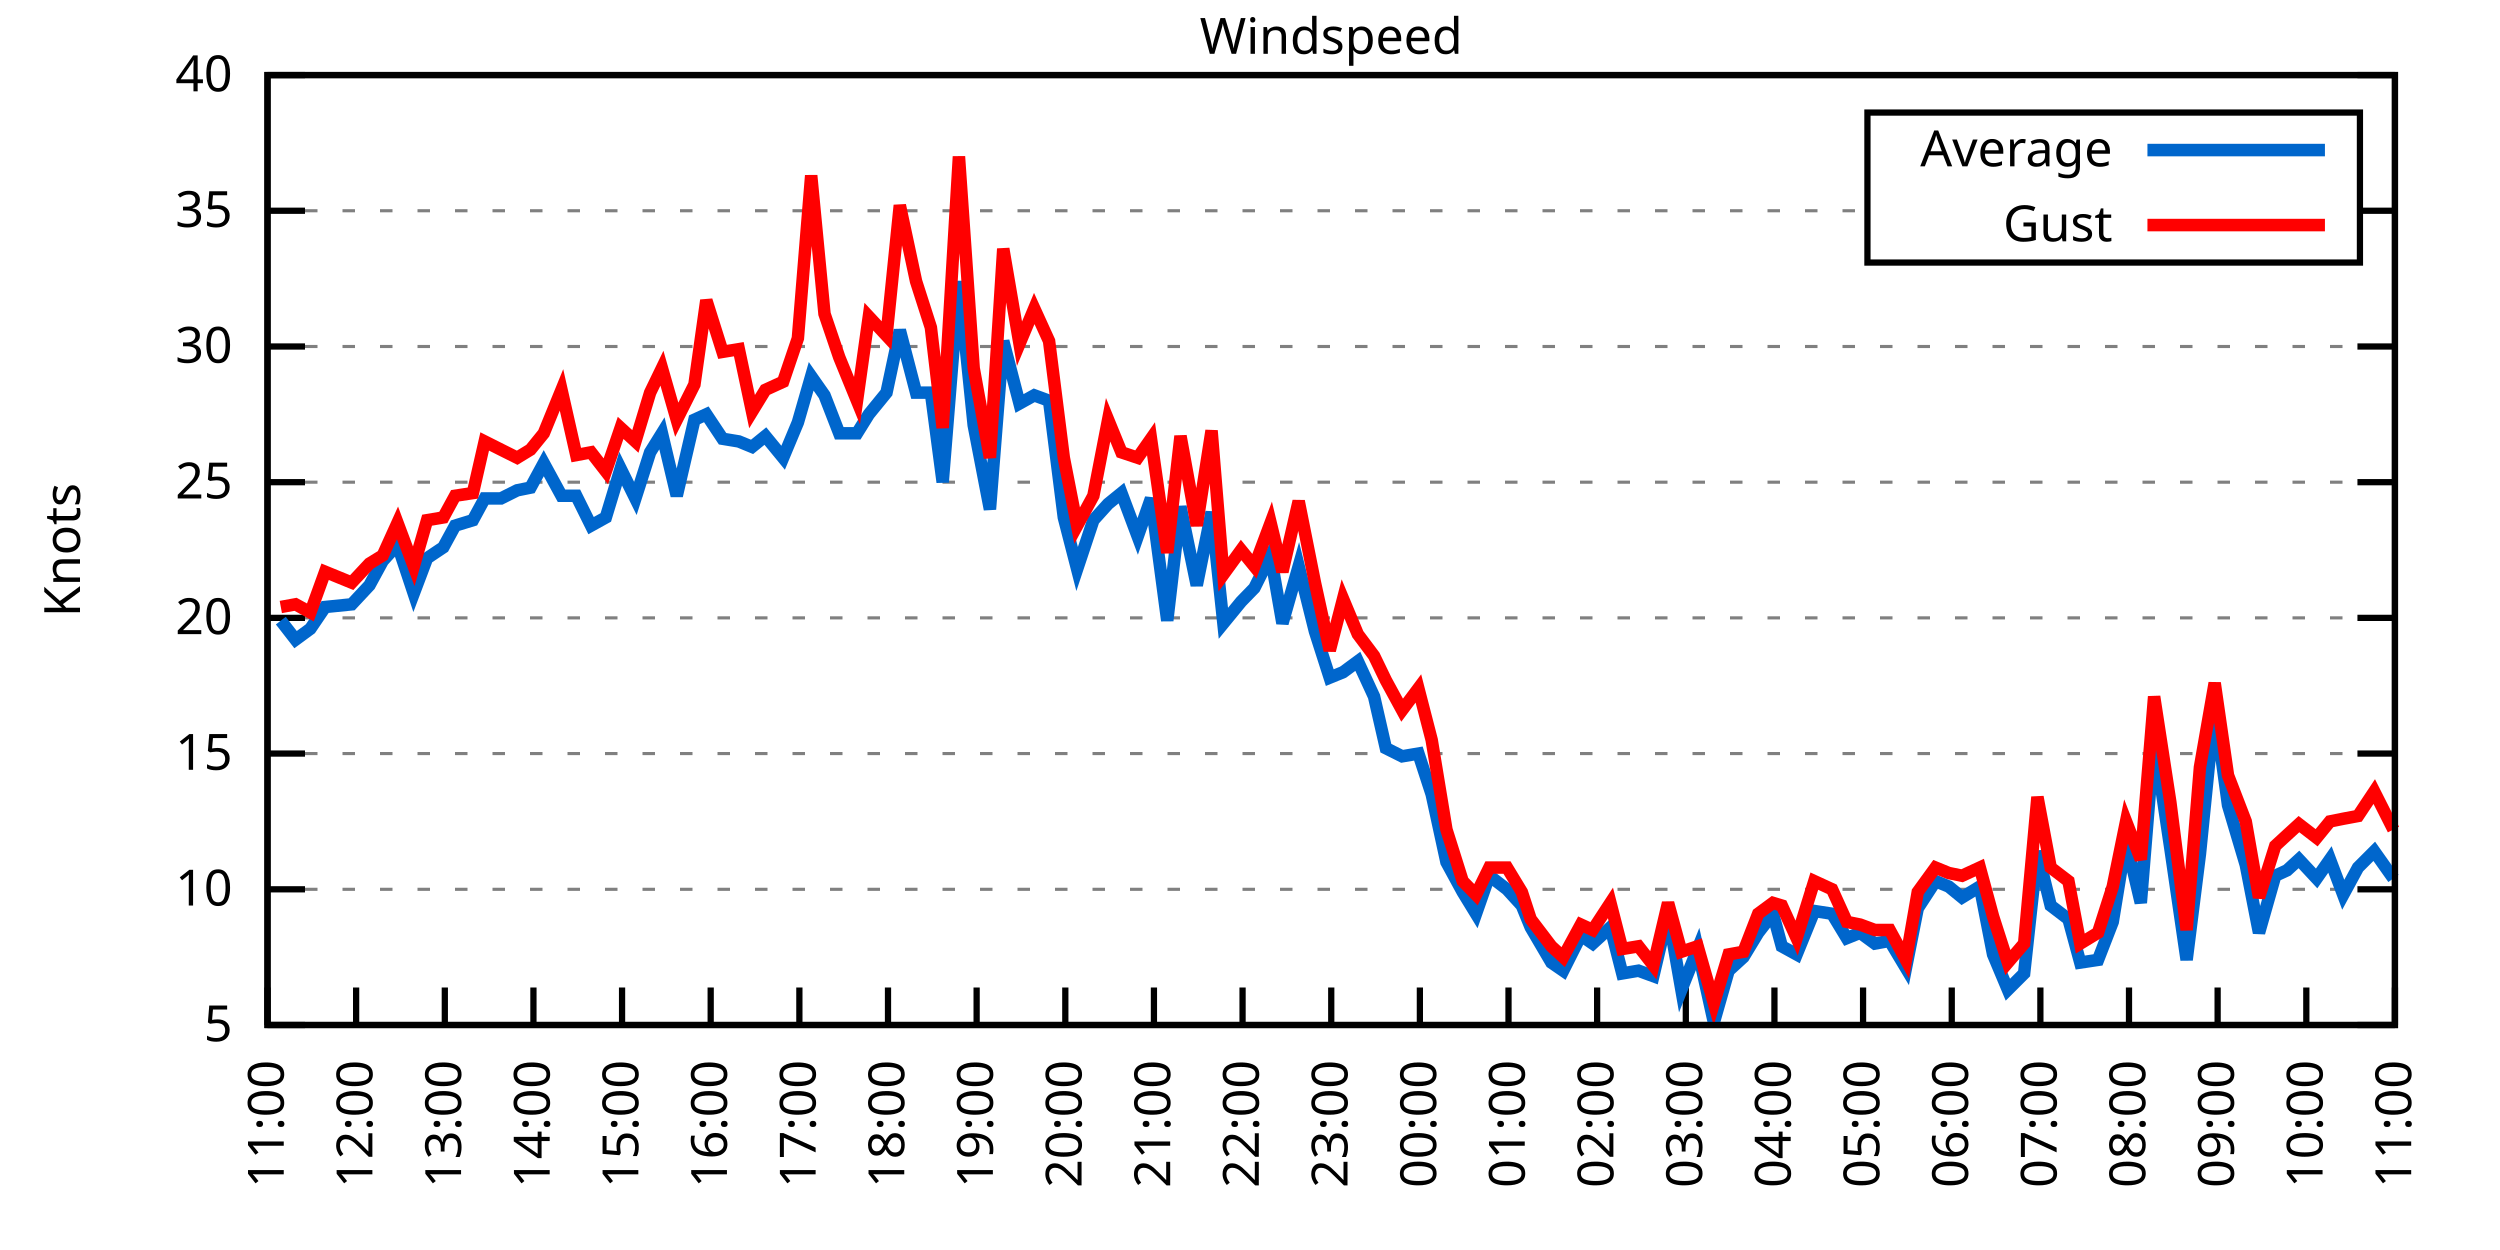
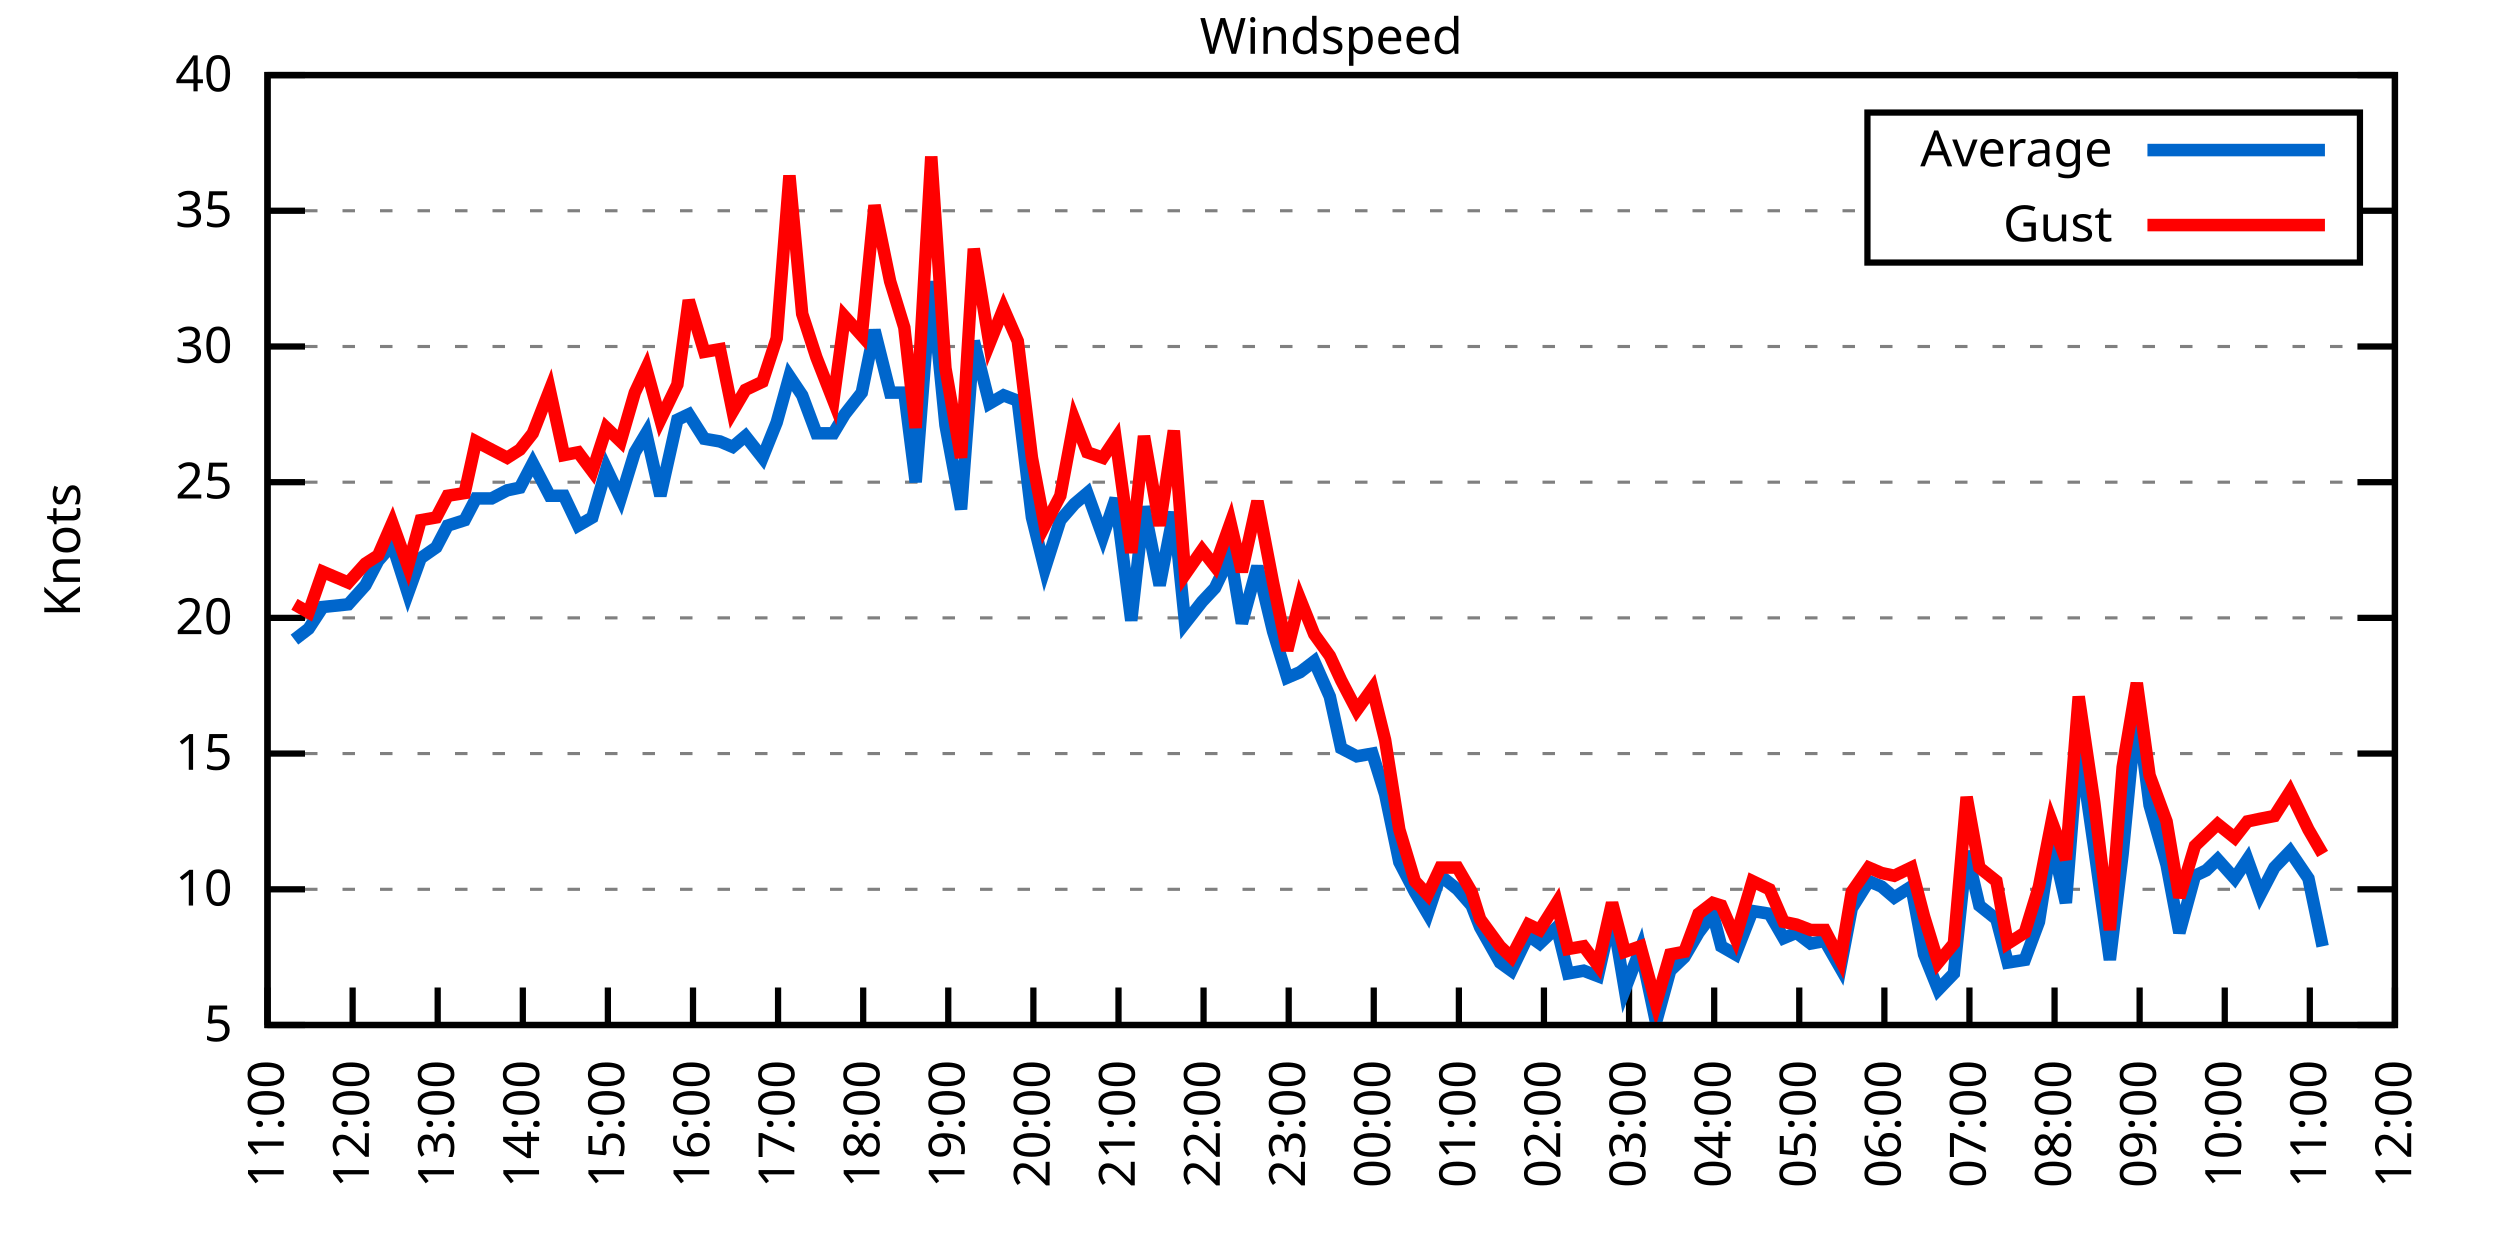
<svg xmlns="http://www.w3.org/2000/svg" xmlns:xlink="http://www.w3.org/1999/xlink" width="400" height="200" viewBox="0 0 400 200">
  <g id="gnuplot_canvas">
    <rect x="0" y="0" width="400" height="200" fill="none" />
    <defs>
      <circle id="gpDot" r="0.5" stroke-width="0.5" stroke="currentColor" />
      <path id="gpPt0" stroke-width="0.333" stroke="currentColor" d="M-1,0 h2 M0,-1 v2" />
      <path id="gpPt1" stroke-width="0.333" stroke="currentColor" d="M-1,-1 L1,1 M1,-1 L-1,1" />
      <path id="gpPt2" stroke-width="0.333" stroke="currentColor" d="M-1,0 L1,0 M0,-1 L0,1 M-1,-1 L1,1 M-1,1 L1,-1" />
      <rect id="gpPt3" stroke-width="0.333" stroke="currentColor" x="-1" y="-1" width="2" height="2" />
      <rect id="gpPt4" stroke-width="0.333" stroke="currentColor" fill="currentColor" x="-1" y="-1" width="2" height="2" />
      <circle id="gpPt5" stroke-width="0.333" stroke="currentColor" cx="0" cy="0" r="1" />
      <use xlink:href="#gpPt5" id="gpPt6" fill="currentColor" stroke="none" />
      <path id="gpPt7" stroke-width="0.333" stroke="currentColor" d="M0,-1.33 L-1.33,0.67 L1.33,0.67 z" />
      <use xlink:href="#gpPt7" id="gpPt8" fill="currentColor" stroke="none" />
      <use xlink:href="#gpPt7" id="gpPt9" stroke="currentColor" transform="rotate(180)" />
      <use xlink:href="#gpPt9" id="gpPt10" fill="currentColor" stroke="none" />
      <use xlink:href="#gpPt3" id="gpPt11" stroke="currentColor" transform="rotate(45)" />
      <use xlink:href="#gpPt11" id="gpPt12" fill="currentColor" stroke="none" />
      <path id="gpPt13" stroke-width="0.333" stroke="currentColor" d="M0,1.330 L1.265,0.411 L0.782,-1.067 L-0.782,-1.076 L-1.265,0.411 z" />
      <use xlink:href="#gpPt13" id="gpPt14" fill="currentColor" stroke="none" />
      <filter id="textbox" filterUnits="objectBoundingBox" x="0" y="0" height="1" width="1">
        <feFlood flood-color="white" flood-opacity="1" result="bgnd" />
        <feComposite in="SourceGraphic" in2="bgnd" operator="atop" />
      </filter>
      <filter id="greybox" filterUnits="objectBoundingBox" x="0" y="0" height="1" width="1">
        <feFlood flood-color="lightgrey" flood-opacity="1" result="grey" />
        <feComposite in="SourceGraphic" in2="grey" operator="atop" />
      </filter>
    </defs>
    <g fill="none" color="white" stroke="currentColor" stroke-width="1.00" stroke-linecap="butt" stroke-linejoin="miter">
</g>
    <g fill="none" color="black" stroke="currentColor" stroke-width="1.00" stroke-linecap="butt" stroke-linejoin="miter">
      <g stroke="none" shape-rendering="crispEdges">
        <polygon fill="rgb(255, 255, 255)" points="42.80,164.00 383.18,164.00 383.18,12.02 42.80,12.02 " />
      </g>
    </g>
    <g fill="none" color="black" stroke="currentColor" stroke-width="1.00" stroke-linecap="butt" stroke-linejoin="miter">
</g>
    <g fill="none" color="black" stroke="black" stroke-width="0.50" stroke-linecap="butt" stroke-linejoin="miter">
</g>
    <g fill="none" color="gray" stroke="currentColor" stroke-width="0.50" stroke-linecap="butt" stroke-linejoin="miter">
      <path stroke="gray" stroke-dasharray="2,4" class="gridline" d="M42.80,164.00 L383.19,164.00  " />
    </g>
    <g fill="none" color="gray" stroke="gray" stroke-width="1.00" stroke-linecap="butt" stroke-linejoin="miter">
</g>
    <g fill="none" color="black" stroke="currentColor" stroke-width="1.00" stroke-linecap="butt" stroke-linejoin="miter">
      <path stroke="black" d="M42.80,164.00 L48.80,164.00 M383.19,164.00 L377.19,164.00  " />
      <g transform="translate(37.20,166.60)" stroke="none" fill="black" font-family="Sans" font-size="8.00" text-anchor="end">
        <text>
          <tspan font-family="Sans"> 5</tspan>
        </text>
      </g>
    </g>
    <g fill="none" color="black" stroke="currentColor" stroke-width="1.00" stroke-linecap="butt" stroke-linejoin="miter">
</g>
    <g fill="none" color="black" stroke="black" stroke-width="0.50" stroke-linecap="butt" stroke-linejoin="miter">
</g>
    <g fill="none" color="gray" stroke="currentColor" stroke-width="0.50" stroke-linecap="butt" stroke-linejoin="miter">
      <path stroke="gray" stroke-dasharray="2,4" class="gridline" d="M42.80,142.29 L383.19,142.29  " />
    </g>
    <g fill="none" color="gray" stroke="gray" stroke-width="1.00" stroke-linecap="butt" stroke-linejoin="miter">
</g>
    <g fill="none" color="black" stroke="currentColor" stroke-width="1.00" stroke-linecap="butt" stroke-linejoin="miter">
      <path stroke="black" d="M42.80,142.29 L48.80,142.29 M383.19,142.29 L377.19,142.29  " />
      <g transform="translate(37.20,144.89)" stroke="none" fill="black" font-family="Sans" font-size="8.00" text-anchor="end">
        <text>
          <tspan font-family="Sans"> 10</tspan>
        </text>
      </g>
    </g>
    <g fill="none" color="black" stroke="currentColor" stroke-width="1.00" stroke-linecap="butt" stroke-linejoin="miter">
</g>
    <g fill="none" color="black" stroke="black" stroke-width="0.50" stroke-linecap="butt" stroke-linejoin="miter">
</g>
    <g fill="none" color="gray" stroke="currentColor" stroke-width="0.50" stroke-linecap="butt" stroke-linejoin="miter">
      <path stroke="gray" stroke-dasharray="2,4" class="gridline" d="M42.80,120.57 L383.19,120.57  " />
    </g>
    <g fill="none" color="gray" stroke="gray" stroke-width="1.00" stroke-linecap="butt" stroke-linejoin="miter">
</g>
    <g fill="none" color="black" stroke="currentColor" stroke-width="1.00" stroke-linecap="butt" stroke-linejoin="miter">
      <path stroke="black" d="M42.80,120.57 L48.80,120.57 M383.19,120.57 L377.19,120.57  " />
      <g transform="translate(37.20,123.17)" stroke="none" fill="black" font-family="Sans" font-size="8.00" text-anchor="end">
        <text>
          <tspan font-family="Sans"> 15</tspan>
        </text>
      </g>
    </g>
    <g fill="none" color="black" stroke="currentColor" stroke-width="1.00" stroke-linecap="butt" stroke-linejoin="miter">
</g>
    <g fill="none" color="black" stroke="black" stroke-width="0.50" stroke-linecap="butt" stroke-linejoin="miter">
</g>
    <g fill="none" color="gray" stroke="currentColor" stroke-width="0.50" stroke-linecap="butt" stroke-linejoin="miter">
      <path stroke="gray" stroke-dasharray="2,4" class="gridline" d="M42.80,98.86 L383.19,98.86  " />
    </g>
    <g fill="none" color="gray" stroke="gray" stroke-width="1.00" stroke-linecap="butt" stroke-linejoin="miter">
</g>
    <g fill="none" color="black" stroke="currentColor" stroke-width="1.00" stroke-linecap="butt" stroke-linejoin="miter">
      <path stroke="black" d="M42.80,98.86 L48.80,98.86 M383.19,98.86 L377.19,98.86  " />
      <g transform="translate(37.20,101.46)" stroke="none" fill="black" font-family="Sans" font-size="8.00" text-anchor="end">
        <text>
          <tspan font-family="Sans"> 20</tspan>
        </text>
      </g>
    </g>
    <g fill="none" color="black" stroke="currentColor" stroke-width="1.00" stroke-linecap="butt" stroke-linejoin="miter">
</g>
    <g fill="none" color="black" stroke="black" stroke-width="0.50" stroke-linecap="butt" stroke-linejoin="miter">
</g>
    <g fill="none" color="gray" stroke="currentColor" stroke-width="0.50" stroke-linecap="butt" stroke-linejoin="miter">
      <path stroke="gray" stroke-dasharray="2,4" class="gridline" d="M42.80,77.15 L383.19,77.15  " />
    </g>
    <g fill="none" color="gray" stroke="gray" stroke-width="1.00" stroke-linecap="butt" stroke-linejoin="miter">
</g>
    <g fill="none" color="black" stroke="currentColor" stroke-width="1.00" stroke-linecap="butt" stroke-linejoin="miter">
      <path stroke="black" d="M42.80,77.15 L48.80,77.15 M383.19,77.15 L377.19,77.15  " />
      <g transform="translate(37.20,79.75)" stroke="none" fill="black" font-family="Sans" font-size="8.00" text-anchor="end">
        <text>
          <tspan font-family="Sans"> 25</tspan>
        </text>
      </g>
    </g>
    <g fill="none" color="black" stroke="currentColor" stroke-width="1.00" stroke-linecap="butt" stroke-linejoin="miter">
</g>
    <g fill="none" color="black" stroke="black" stroke-width="0.50" stroke-linecap="butt" stroke-linejoin="miter">
</g>
    <g fill="none" color="gray" stroke="currentColor" stroke-width="0.50" stroke-linecap="butt" stroke-linejoin="miter">
      <path stroke="gray" stroke-dasharray="2,4" class="gridline" d="M42.80,55.44 L383.19,55.44  " />
    </g>
    <g fill="none" color="gray" stroke="gray" stroke-width="1.00" stroke-linecap="butt" stroke-linejoin="miter">
</g>
    <g fill="none" color="black" stroke="currentColor" stroke-width="1.00" stroke-linecap="butt" stroke-linejoin="miter">
      <path stroke="black" d="M42.80,55.44 L48.80,55.44 M383.19,55.44 L377.19,55.44  " />
      <g transform="translate(37.20,58.04)" stroke="none" fill="black" font-family="Sans" font-size="8.00" text-anchor="end">
        <text>
          <tspan font-family="Sans"> 30</tspan>
        </text>
      </g>
    </g>
    <g fill="none" color="black" stroke="currentColor" stroke-width="1.00" stroke-linecap="butt" stroke-linejoin="miter">
</g>
    <g fill="none" color="black" stroke="black" stroke-width="0.50" stroke-linecap="butt" stroke-linejoin="miter">
</g>
    <g fill="none" color="gray" stroke="currentColor" stroke-width="0.50" stroke-linecap="butt" stroke-linejoin="miter">
      <path stroke="gray" stroke-dasharray="2,4" class="gridline" d="M42.80,33.72 L298.79,33.72 M377.59,33.72 L383.19,33.72  " />
    </g>
    <g fill="none" color="gray" stroke="gray" stroke-width="1.00" stroke-linecap="butt" stroke-linejoin="miter">
</g>
    <g fill="none" color="black" stroke="currentColor" stroke-width="1.00" stroke-linecap="butt" stroke-linejoin="miter">
      <path stroke="black" d="M42.80,33.72 L48.80,33.72 M383.19,33.72 L377.19,33.72  " />
      <g transform="translate(37.20,36.32)" stroke="none" fill="black" font-family="Sans" font-size="8.00" text-anchor="end">
        <text>
          <tspan font-family="Sans"> 35</tspan>
        </text>
      </g>
    </g>
    <g fill="none" color="black" stroke="currentColor" stroke-width="1.00" stroke-linecap="butt" stroke-linejoin="miter">
</g>
    <g fill="none" color="black" stroke="black" stroke-width="0.50" stroke-linecap="butt" stroke-linejoin="miter">
</g>
    <g fill="none" color="gray" stroke="currentColor" stroke-width="0.50" stroke-linecap="butt" stroke-linejoin="miter">
      <path stroke="gray" stroke-dasharray="2,4" class="gridline" d="M42.80,12.01 L383.19,12.01  " />
    </g>
    <g fill="none" color="gray" stroke="gray" stroke-width="1.00" stroke-linecap="butt" stroke-linejoin="miter">
</g>
    <g fill="none" color="black" stroke="currentColor" stroke-width="1.00" stroke-linecap="butt" stroke-linejoin="miter">
      <path stroke="black" d="M42.80,12.01 L48.80,12.01 M383.19,12.01 L377.19,12.01  " />
      <g transform="translate(37.20,14.61)" stroke="none" fill="black" font-family="Sans" font-size="8.00" text-anchor="end">
        <text>
          <tspan font-family="Sans"> 40</tspan>
        </text>
      </g>
    </g>
    <g fill="none" color="black" stroke="currentColor" stroke-width="1.00" stroke-linecap="butt" stroke-linejoin="miter">
      <path stroke="black" d="M42.80,164.00 L42.80,158.00  " />
      <g transform="translate(45.40,169.60) rotate(270.00)" stroke="none" fill="black" font-family="Sans" font-size="8.00" text-anchor="end">
        <text>
          <tspan font-family="Sans">11:00</tspan>
        </text>
      </g>
    </g>
    <g fill="none" color="black" stroke="currentColor" stroke-width="1.00" stroke-linecap="butt" stroke-linejoin="miter">
-       <path stroke="black" d="M56.98,164.00 L56.98,158.00  " />
-       <g transform="translate(59.58,169.60) rotate(270.00)" stroke="none" fill="black" font-family="Sans" font-size="8.00" text-anchor="end">
+       <path stroke="black" d="M56.42,164.00 L56.42,158.00  " />
+       <g transform="translate(59.02,169.60) rotate(270.00)" stroke="none" fill="black" font-family="Sans" font-size="8.00" text-anchor="end">
        <text>
          <tspan font-family="Sans">12:00</tspan>
        </text>
      </g>
    </g>
    <g fill="none" color="black" stroke="currentColor" stroke-width="1.00" stroke-linecap="butt" stroke-linejoin="miter">
-       <path stroke="black" d="M71.17,164.00 L71.17,158.00  " />
-       <g transform="translate(73.77,169.60) rotate(270.00)" stroke="none" fill="black" font-family="Sans" font-size="8.00" text-anchor="end">
+       <path stroke="black" d="M70.03,164.00 L70.03,158.00  " />
+       <g transform="translate(72.63,169.60) rotate(270.00)" stroke="none" fill="black" font-family="Sans" font-size="8.00" text-anchor="end">
        <text>
          <tspan font-family="Sans">13:00</tspan>
        </text>
      </g>
    </g>
    <g fill="none" color="black" stroke="currentColor" stroke-width="1.00" stroke-linecap="butt" stroke-linejoin="miter">
-       <path stroke="black" d="M85.35,164.00 L85.35,158.00  " />
-       <g transform="translate(87.95,169.60) rotate(270.00)" stroke="none" fill="black" font-family="Sans" font-size="8.00" text-anchor="end">
+       <path stroke="black" d="M83.65,164.00 L83.65,158.00  " />
+       <g transform="translate(86.25,169.60) rotate(270.00)" stroke="none" fill="black" font-family="Sans" font-size="8.00" text-anchor="end">
        <text>
          <tspan font-family="Sans">14:00</tspan>
        </text>
      </g>
    </g>
    <g fill="none" color="black" stroke="currentColor" stroke-width="1.00" stroke-linecap="butt" stroke-linejoin="miter">
-       <path stroke="black" d="M99.53,164.00 L99.53,158.00  " />
-       <g transform="translate(102.13,169.60) rotate(270.00)" stroke="none" fill="black" font-family="Sans" font-size="8.00" text-anchor="end">
+       <path stroke="black" d="M97.26,164.00 L97.26,158.00  " />
+       <g transform="translate(99.86,169.60) rotate(270.00)" stroke="none" fill="black" font-family="Sans" font-size="8.00" text-anchor="end">
        <text>
          <tspan font-family="Sans">15:00</tspan>
        </text>
      </g>
    </g>
    <g fill="none" color="black" stroke="currentColor" stroke-width="1.00" stroke-linecap="butt" stroke-linejoin="miter">
-       <path stroke="black" d="M113.71,164.00 L113.71,158.00  " />
-       <g transform="translate(116.31,169.60) rotate(270.00)" stroke="none" fill="black" font-family="Sans" font-size="8.00" text-anchor="end">
+       <path stroke="black" d="M110.88,164.00 L110.88,158.00  " />
+       <g transform="translate(113.48,169.60) rotate(270.00)" stroke="none" fill="black" font-family="Sans" font-size="8.00" text-anchor="end">
        <text>
          <tspan font-family="Sans">16:00</tspan>
        </text>
      </g>
    </g>
    <g fill="none" color="black" stroke="currentColor" stroke-width="1.00" stroke-linecap="butt" stroke-linejoin="miter">
-       <path stroke="black" d="M127.90,164.00 L127.90,158.00  " />
-       <g transform="translate(130.50,169.60) rotate(270.00)" stroke="none" fill="black" font-family="Sans" font-size="8.00" text-anchor="end">
+       <path stroke="black" d="M124.49,164.00 L124.49,158.00  " />
+       <g transform="translate(127.09,169.60) rotate(270.00)" stroke="none" fill="black" font-family="Sans" font-size="8.00" text-anchor="end">
        <text>
          <tspan font-family="Sans">17:00</tspan>
        </text>
      </g>
    </g>
    <g fill="none" color="black" stroke="currentColor" stroke-width="1.00" stroke-linecap="butt" stroke-linejoin="miter">
-       <path stroke="black" d="M142.08,164.00 L142.08,158.00  " />
-       <g transform="translate(144.68,169.60) rotate(270.00)" stroke="none" fill="black" font-family="Sans" font-size="8.00" text-anchor="end">
+       <path stroke="black" d="M138.11,164.00 L138.11,158.00  " />
+       <g transform="translate(140.71,169.60) rotate(270.00)" stroke="none" fill="black" font-family="Sans" font-size="8.00" text-anchor="end">
        <text>
          <tspan font-family="Sans">18:00</tspan>
        </text>
      </g>
    </g>
    <g fill="none" color="black" stroke="currentColor" stroke-width="1.00" stroke-linecap="butt" stroke-linejoin="miter">
-       <path stroke="black" d="M156.26,164.00 L156.26,158.00  " />
-       <g transform="translate(158.86,169.60) rotate(270.00)" stroke="none" fill="black" font-family="Sans" font-size="8.00" text-anchor="end">
+       <path stroke="black" d="M151.72,164.00 L151.72,158.00  " />
+       <g transform="translate(154.32,169.60) rotate(270.00)" stroke="none" fill="black" font-family="Sans" font-size="8.00" text-anchor="end">
        <text>
          <tspan font-family="Sans">19:00</tspan>
        </text>
      </g>
    </g>
    <g fill="none" color="black" stroke="currentColor" stroke-width="1.00" stroke-linecap="butt" stroke-linejoin="miter">
-       <path stroke="black" d="M170.45,164.00 L170.45,158.00  " />
-       <g transform="translate(173.05,169.60) rotate(270.00)" stroke="none" fill="black" font-family="Sans" font-size="8.00" text-anchor="end">
+       <path stroke="black" d="M165.34,164.00 L165.34,158.00  " />
+       <g transform="translate(167.94,169.60) rotate(270.00)" stroke="none" fill="black" font-family="Sans" font-size="8.00" text-anchor="end">
        <text>
          <tspan font-family="Sans">20:00</tspan>
        </text>
      </g>
    </g>
    <g fill="none" color="black" stroke="currentColor" stroke-width="1.00" stroke-linecap="butt" stroke-linejoin="miter">
-       <path stroke="black" d="M184.63,164.00 L184.63,158.00  " />
-       <g transform="translate(187.23,169.60) rotate(270.00)" stroke="none" fill="black" font-family="Sans" font-size="8.00" text-anchor="end">
+       <path stroke="black" d="M178.96,164.00 L178.96,158.00  " />
+       <g transform="translate(181.56,169.60) rotate(270.00)" stroke="none" fill="black" font-family="Sans" font-size="8.00" text-anchor="end">
        <text>
          <tspan font-family="Sans">21:00</tspan>
        </text>
      </g>
    </g>
    <g fill="none" color="black" stroke="currentColor" stroke-width="1.00" stroke-linecap="butt" stroke-linejoin="miter">
-       <path stroke="black" d="M198.81,164.00 L198.81,158.00  " />
-       <g transform="translate(201.41,169.60) rotate(270.00)" stroke="none" fill="black" font-family="Sans" font-size="8.00" text-anchor="end">
+       <path stroke="black" d="M192.57,164.00 L192.57,158.00  " />
+       <g transform="translate(195.17,169.60) rotate(270.00)" stroke="none" fill="black" font-family="Sans" font-size="8.00" text-anchor="end">
        <text>
          <tspan font-family="Sans">22:00</tspan>
        </text>
      </g>
    </g>
    <g fill="none" color="black" stroke="currentColor" stroke-width="1.00" stroke-linecap="butt" stroke-linejoin="miter">
-       <path stroke="black" d="M213.00,164.00 L213.00,158.00  " />
-       <g transform="translate(215.60,169.60) rotate(270.00)" stroke="none" fill="black" font-family="Sans" font-size="8.00" text-anchor="end">
+       <path stroke="black" d="M206.19,164.00 L206.19,158.00  " />
+       <g transform="translate(208.79,169.60) rotate(270.00)" stroke="none" fill="black" font-family="Sans" font-size="8.00" text-anchor="end">
        <text>
          <tspan font-family="Sans">23:00</tspan>
        </text>
      </g>
    </g>
    <g fill="none" color="black" stroke="currentColor" stroke-width="1.00" stroke-linecap="butt" stroke-linejoin="miter">
-       <path stroke="black" d="M227.18,164.00 L227.18,158.00  " />
-       <g transform="translate(229.78,169.60) rotate(270.00)" stroke="none" fill="black" font-family="Sans" font-size="8.00" text-anchor="end">
+       <path stroke="black" d="M219.80,164.00 L219.80,158.00  " />
+       <g transform="translate(222.40,169.60) rotate(270.00)" stroke="none" fill="black" font-family="Sans" font-size="8.00" text-anchor="end">
        <text>
          <tspan font-family="Sans">00:00</tspan>
        </text>
      </g>
    </g>
    <g fill="none" color="black" stroke="currentColor" stroke-width="1.00" stroke-linecap="butt" stroke-linejoin="miter">
-       <path stroke="black" d="M241.36,164.00 L241.36,158.00  " />
-       <g transform="translate(243.96,169.60) rotate(270.00)" stroke="none" fill="black" font-family="Sans" font-size="8.00" text-anchor="end">
+       <path stroke="black" d="M233.42,164.00 L233.42,158.00  " />
+       <g transform="translate(236.02,169.60) rotate(270.00)" stroke="none" fill="black" font-family="Sans" font-size="8.00" text-anchor="end">
        <text>
          <tspan font-family="Sans">01:00</tspan>
        </text>
      </g>
    </g>
    <g fill="none" color="black" stroke="currentColor" stroke-width="1.00" stroke-linecap="butt" stroke-linejoin="miter">
-       <path stroke="black" d="M255.54,164.00 L255.54,158.00  " />
-       <g transform="translate(258.14,169.60) rotate(270.00)" stroke="none" fill="black" font-family="Sans" font-size="8.00" text-anchor="end">
+       <path stroke="black" d="M247.03,164.00 L247.03,158.00  " />
+       <g transform="translate(249.63,169.60) rotate(270.00)" stroke="none" fill="black" font-family="Sans" font-size="8.00" text-anchor="end">
        <text>
          <tspan font-family="Sans">02:00</tspan>
        </text>
      </g>
    </g>
    <g fill="none" color="black" stroke="currentColor" stroke-width="1.00" stroke-linecap="butt" stroke-linejoin="miter">
-       <path stroke="black" d="M269.73,164.00 L269.73,158.00  " />
-       <g transform="translate(272.33,169.60) rotate(270.00)" stroke="none" fill="black" font-family="Sans" font-size="8.00" text-anchor="end">
+       <path stroke="black" d="M260.65,164.00 L260.65,158.00  " />
+       <g transform="translate(263.25,169.60) rotate(270.00)" stroke="none" fill="black" font-family="Sans" font-size="8.00" text-anchor="end">
        <text>
          <tspan font-family="Sans">03:00</tspan>
        </text>
      </g>
    </g>
    <g fill="none" color="black" stroke="currentColor" stroke-width="1.00" stroke-linecap="butt" stroke-linejoin="miter">
-       <path stroke="black" d="M283.91,164.00 L283.91,158.00  " />
-       <g transform="translate(286.51,169.60) rotate(270.00)" stroke="none" fill="black" font-family="Sans" font-size="8.00" text-anchor="end">
+       <path stroke="black" d="M274.27,164.00 L274.27,158.00  " />
+       <g transform="translate(276.87,169.60) rotate(270.00)" stroke="none" fill="black" font-family="Sans" font-size="8.00" text-anchor="end">
        <text>
          <tspan font-family="Sans">04:00</tspan>
        </text>
      </g>
    </g>
    <g fill="none" color="black" stroke="currentColor" stroke-width="1.00" stroke-linecap="butt" stroke-linejoin="miter">
-       <path stroke="black" d="M298.09,164.00 L298.09,158.00  " />
-       <g transform="translate(300.69,169.60) rotate(270.00)" stroke="none" fill="black" font-family="Sans" font-size="8.00" text-anchor="end">
+       <path stroke="black" d="M287.88,164.00 L287.88,158.00  " />
+       <g transform="translate(290.48,169.60) rotate(270.00)" stroke="none" fill="black" font-family="Sans" font-size="8.00" text-anchor="end">
        <text>
          <tspan font-family="Sans">05:00</tspan>
        </text>
      </g>
    </g>
    <g fill="none" color="black" stroke="currentColor" stroke-width="1.00" stroke-linecap="butt" stroke-linejoin="miter">
-       <path stroke="black" d="M312.28,164.00 L312.28,158.00  " />
-       <g transform="translate(314.88,169.60) rotate(270.00)" stroke="none" fill="black" font-family="Sans" font-size="8.00" text-anchor="end">
+       <path stroke="black" d="M301.50,164.00 L301.50,158.00  " />
+       <g transform="translate(304.10,169.60) rotate(270.00)" stroke="none" fill="black" font-family="Sans" font-size="8.00" text-anchor="end">
        <text>
          <tspan font-family="Sans">06:00</tspan>
        </text>
      </g>
    </g>
    <g fill="none" color="black" stroke="currentColor" stroke-width="1.00" stroke-linecap="butt" stroke-linejoin="miter">
-       <path stroke="black" d="M326.46,164.00 L326.46,158.00  " />
-       <g transform="translate(329.06,169.60) rotate(270.00)" stroke="none" fill="black" font-family="Sans" font-size="8.00" text-anchor="end">
+       <path stroke="black" d="M315.11,164.00 L315.11,158.00  " />
+       <g transform="translate(317.71,169.60) rotate(270.00)" stroke="none" fill="black" font-family="Sans" font-size="8.00" text-anchor="end">
        <text>
          <tspan font-family="Sans">07:00</tspan>
        </text>
      </g>
    </g>
    <g fill="none" color="black" stroke="currentColor" stroke-width="1.00" stroke-linecap="butt" stroke-linejoin="miter">
-       <path stroke="black" d="M340.64,164.00 L340.64,158.00  " />
-       <g transform="translate(343.24,169.60) rotate(270.00)" stroke="none" fill="black" font-family="Sans" font-size="8.00" text-anchor="end">
+       <path stroke="black" d="M328.73,164.00 L328.73,158.00  " />
+       <g transform="translate(331.33,169.60) rotate(270.00)" stroke="none" fill="black" font-family="Sans" font-size="8.00" text-anchor="end">
        <text>
          <tspan font-family="Sans">08:00</tspan>
        </text>
      </g>
    </g>
    <g fill="none" color="black" stroke="currentColor" stroke-width="1.00" stroke-linecap="butt" stroke-linejoin="miter">
-       <path stroke="black" d="M354.82,164.00 L354.82,158.00  " />
-       <g transform="translate(357.42,169.60) rotate(270.00)" stroke="none" fill="black" font-family="Sans" font-size="8.00" text-anchor="end">
+       <path stroke="black" d="M342.34,164.00 L342.34,158.00  " />
+       <g transform="translate(344.94,169.60) rotate(270.00)" stroke="none" fill="black" font-family="Sans" font-size="8.00" text-anchor="end">
        <text>
          <tspan font-family="Sans">09:00</tspan>
        </text>
      </g>
    </g>
    <g fill="none" color="black" stroke="currentColor" stroke-width="1.00" stroke-linecap="butt" stroke-linejoin="miter">
-       <path stroke="black" d="M369.01,164.00 L369.01,158.00  " />
-       <g transform="translate(371.61,169.60) rotate(270.00)" stroke="none" fill="black" font-family="Sans" font-size="8.00" text-anchor="end">
+       <path stroke="black" d="M355.96,164.00 L355.96,158.00  " />
+       <g transform="translate(358.56,169.60) rotate(270.00)" stroke="none" fill="black" font-family="Sans" font-size="8.00" text-anchor="end">
        <text>
          <tspan font-family="Sans">10:00</tspan>
+         </text>
+       </g>
+     </g>
+     <g fill="none" color="black" stroke="currentColor" stroke-width="1.00" stroke-linecap="butt" stroke-linejoin="miter">
+       <path stroke="black" d="M369.57,164.00 L369.57,158.00  " />
+       <g transform="translate(372.17,169.60) rotate(270.00)" stroke="none" fill="black" font-family="Sans" font-size="8.00" text-anchor="end">
+         <text>
+           <tspan font-family="Sans">11:00</tspan>
        </text>
      </g>
    </g>
    <g fill="none" color="black" stroke="currentColor" stroke-width="1.00" stroke-linecap="butt" stroke-linejoin="miter">
      <path stroke="black" d="M383.19,164.00 L383.19,158.00  " />
      <g transform="translate(385.79,169.60) rotate(270.00)" stroke="none" fill="black" font-family="Sans" font-size="8.00" text-anchor="end">
        <text>
-           <tspan font-family="Sans">11:00</tspan>
+           <tspan font-family="Sans">12:00</tspan>
        </text>
      </g>
    </g>
    <g fill="none" color="black" stroke="currentColor" stroke-width="1.00" stroke-linecap="butt" stroke-linejoin="miter">
</g>
    <g fill="none" color="black" stroke="currentColor" stroke-width="1.00" stroke-linecap="butt" stroke-linejoin="miter">
      <path stroke="black" d="M42.80,12.01 L42.80,164.00 L383.19,164.00 L383.19,12.01 L42.80,12.01 Z  " />
    </g>
    <g fill="none" color="black" stroke="currentColor" stroke-width="1.00" stroke-linecap="butt" stroke-linejoin="miter">
</g>
    <g fill="none" color="black" stroke="currentColor" stroke-width="1.00" stroke-linecap="butt" stroke-linejoin="miter">
      <path stroke="black" d="M298.79,42.01 L298.79,18.01 L377.59,18.01 L377.59,42.01 L298.79,42.01 Z  " />
    </g>
    <g id="Windspeed_plot_1">
      <g fill="none" color="white" stroke="black" stroke-width="2.00" stroke-linecap="butt" stroke-linejoin="miter">
</g>
      <g fill="none" color="black" stroke="currentColor" stroke-width="2.00" stroke-linecap="butt" stroke-linejoin="miter">
        <g transform="translate(337.99,26.61)" stroke="none" fill="black" font-family="Sans" font-size="8.00" text-anchor="end">
          <text>
            <tspan font-family="Sans">Average</tspan>
          </text>
        </g>
      </g>
      <g fill="none" color="black" stroke="currentColor" stroke-width="2.00" stroke-linecap="butt" stroke-linejoin="miter">
-         <path stroke="rgb(  0, 102, 204)" d="M343.59,24.01 L371.99,24.01 M44.93,99.30 L47.29,102.34 L49.66,100.60 L52.02,97.12 L56.27,96.69 L59.11,93.65   L61.24,89.74 L63.60,87.14 L66.20,94.95 L68.33,89.31 L70.93,87.57 L72.82,84.10 L75.66,83.23 L77.55,79.75   L80.15,79.75 L82.75,78.45 L84.88,78.02 L87.00,74.11 L89.84,79.32 L92.20,79.32 L94.57,84.10 L96.93,82.79   L99.30,74.98 L101.66,79.75 L104.02,72.37 L105.91,69.33 L108.28,79.32 L111.11,67.16 L113.01,66.29 L115.61,70.20   L118.21,70.63 L120.33,71.50 L122.46,69.77 L125.30,73.24 L127.66,67.59 L129.79,60.21 L131.92,63.25 L134.28,69.33   L137.12,69.33 L139.01,66.29 L141.84,62.82 L143.97,52.83 L146.57,62.82 L148.94,62.82 L150.83,77.15 L153.43,45.01   L155.79,68.03 L158.39,81.49 L160.52,54.57 L163.12,64.56 L165.48,63.25 L167.85,64.12 L170.21,82.79 L172.34,91.04   L174.94,83.23 L177.30,80.62 L179.43,78.89 L182.03,85.83 L184.16,79.75 L186.76,99.30 L188.88,81.06 L191.48,93.65   L193.85,81.93 L195.74,99.73 L198.58,96.26 L200.70,94.08 L203.30,88.87 L205.19,99.73 L207.79,90.61 L210.39,101.03   L212.76,108.42 L214.89,107.55 L217.25,105.81 L219.85,111.45 L221.74,119.71 L224.34,121.01 L226.94,120.57 L229.07,127.09   L231.43,137.94 L234.03,142.72 L236.16,146.20 L238.29,140.12 L241.12,142.29 L243.49,144.89 L244.91,148.37 L248.22,154.01   L250.11,155.31 L252.94,149.67 L254.83,150.97 L257.67,148.37 L259.56,155.75 L262.16,155.31 L264.53,156.18 L266.89,146.20   L269.02,158.35 L271.62,151.84 L274.22,163.57 L276.58,155.31 L278.95,153.14 L281.31,149.24 L283.67,146.20 L285.09,151.41   L287.46,152.71 L290.29,145.76 L293.13,146.20 L295.49,150.10 L297.62,149.24 L299.98,150.97 L302.35,150.54 L304.95,154.88   L306.84,145.33 L309.68,140.98 L311.80,141.85 L313.93,143.59 L316.77,141.85 L318.89,152.71 L321.26,158.35 L323.86,155.75   L325.99,136.21 L328.11,144.89 L330.95,147.06 L332.84,154.01 L335.68,153.58 L338.04,147.50 L340.17,134.47 L342.53,144.46   L344.66,118.40 L347.26,135.77 L349.86,153.58 L351.99,136.64 L354.35,113.19 L356.48,128.83 L359.32,138.38 L361.44,149.24   L364.04,140.12 L365.93,139.25 L367.83,137.51 L370.66,140.55 L372.79,137.51 L374.92,143.16 L377.28,138.81 L379.88,136.21   L382.95,140.55  " />
+         <path stroke="rgb(  0, 102, 204)" d="M343.59,24.01 L371.99,24.01 M47.11,102.34 L49.38,100.60 L51.65,97.12 L55.73,96.69 L58.46,93.65 L60.50,89.74   L62.77,87.14 L65.27,94.95 L67.31,89.31 L69.80,87.57 L71.62,84.10 L74.34,83.23 L76.16,79.75 L78.65,79.75   L81.15,78.45 L83.19,78.02 L85.24,74.11 L87.96,79.32 L90.23,79.32 L92.50,84.10 L94.77,82.79 L97.04,74.98   L99.30,79.75 L101.57,72.37 L103.39,69.33 L105.66,79.32 L108.38,67.16 L110.20,66.29 L112.69,70.20 L115.19,70.63   L117.23,71.50 L119.27,69.77 L122.00,73.24 L124.27,67.59 L126.31,60.21 L128.35,63.25 L130.62,69.33 L133.34,69.33   L135.16,66.29 L137.88,62.82 L139.92,52.83 L142.42,62.82 L144.69,62.82 L146.51,77.15 L149.00,45.01 L151.27,68.03   L153.77,81.49 L155.81,54.57 L158.31,64.56 L160.57,63.25 L162.84,64.12 L165.11,82.79 L167.16,91.04 L169.65,83.23   L171.92,80.62 L173.96,78.89 L176.46,85.83 L178.50,79.75 L181.00,99.30 L183.04,81.06 L185.54,93.65 L187.81,81.93   L189.62,99.73 L192.34,96.26 L194.39,94.08 L196.88,88.87 L198.70,99.73 L201.19,90.61 L203.69,101.03 L205.96,108.42   L208.00,107.55 L210.27,105.81 L212.77,111.45 L214.58,119.71 L217.08,121.01 L219.58,120.57 L221.62,127.09 L223.89,137.94   L226.38,142.72 L228.43,146.20 L230.47,140.12 L233.19,142.29 L235.46,144.89 L236.82,148.37 L240.00,154.01 L241.81,155.31   L244.54,149.67 L246.35,150.97 L249.08,148.37 L250.89,155.75 L253.39,155.31 L255.66,156.18 L257.93,146.20 L259.97,158.35   L262.47,151.84 L264.96,163.57 L267.23,155.31 L269.50,153.14 L271.77,149.24 L274.04,146.20 L275.40,151.41 L277.67,152.71   L280.39,145.76 L283.12,146.20 L285.38,150.10 L287.43,149.24 L289.70,150.97 L291.97,150.54 L294.46,154.88 L296.28,145.33   L299.00,140.98 L301.04,141.85 L303.08,143.59 L305.81,141.85 L307.85,152.71 L310.12,158.35 L312.62,155.75 L314.66,136.21   L316.70,144.89 L319.42,147.06 L321.24,154.01 L323.96,153.58 L326.23,147.50 L328.27,134.47 L330.54,144.46 L332.59,118.40   L335.08,135.77 L337.58,153.58 L339.62,136.64 L341.89,113.19 L343.93,128.83 L346.65,138.38 L348.70,149.24 L351.19,140.12   L353.01,139.25 L354.82,137.51 L357.55,140.55 L359.59,137.51 L361.63,143.16 L363.90,138.81 L366.40,136.21 L369.35,140.55   L371.62,151.41  " />
      </g>
    </g>
    <g id="Windspeed_plot_2">
      <g fill="none" color="black" stroke="currentColor" stroke-width="2.00" stroke-linecap="butt" stroke-linejoin="miter">
        <g transform="translate(337.99,38.61)" stroke="none" fill="black" font-family="Sans" font-size="8.00" text-anchor="end">
          <text>
            <tspan font-family="Sans">Gust</tspan>
          </text>
        </g>
      </g>
      <g fill="none" color="black" stroke="currentColor" stroke-width="2.00" stroke-linecap="butt" stroke-linejoin="miter">
-         <path stroke="rgb(255,   0,   0)" d="M343.59,36.01 L371.99,36.01 M44.93,97.12 L47.29,96.69 L49.66,97.99 L52.02,91.48 L56.27,93.22 L59.11,90.18   L61.24,88.87 L63.60,83.66 L66.20,90.61 L68.33,83.23 L70.93,82.79 L72.82,79.32 L75.66,78.89 L77.55,70.63   L80.15,71.94 L82.75,73.24 L84.88,71.94 L87.00,69.33 L89.84,62.38 L92.20,72.81 L94.57,72.37 L96.93,75.41   L99.30,68.46 L101.66,70.63 L104.02,62.82 L105.91,58.91 L108.28,67.16 L111.11,61.52 L113.01,48.05 L115.61,56.30   L118.21,55.87 L120.33,65.86 L122.46,62.38 L125.30,61.08 L127.66,54.13 L129.79,28.08 L131.92,50.22 L134.28,57.17   L137.12,64.12 L139.01,50.66 L141.84,53.70 L143.97,32.85 L146.57,45.01 L148.94,52.40 L150.83,68.46 L153.43,25.04   L155.79,58.91 L158.39,73.24 L160.52,39.80 L163.12,55.00 L165.48,49.36 L167.85,54.57 L170.21,73.24 L172.34,84.10   L174.94,79.32 L177.30,67.16 L179.43,72.37 L182.03,73.24 L184.16,70.20 L186.76,88.44 L188.88,69.77 L191.48,84.10   L193.85,68.90 L195.74,91.91 L198.58,88.00 L200.70,90.61 L203.30,83.66 L205.19,91.48 L207.79,80.19 L210.39,93.22   L212.76,104.07 L214.89,95.82 L217.25,101.47 L219.85,104.94 L221.74,108.85 L224.34,113.63 L226.94,110.15 L229.07,118.40   L231.43,132.73 L234.03,140.98 L236.16,143.16 L238.29,138.81 L241.12,138.81 L243.49,142.72 L244.91,147.06 L248.22,151.41   L250.11,153.14 L252.94,147.93 L254.83,148.80 L257.67,144.46 L259.56,151.84 L262.16,151.41 L264.53,154.45 L266.89,144.46   L269.02,152.28 L271.62,151.41 L274.22,160.53 L276.58,152.71 L278.95,152.28 L281.31,146.20 L283.67,144.46 L285.09,144.89   L287.46,150.10 L290.29,140.98 L293.13,142.29 L295.49,147.50 L297.62,147.93 L299.98,148.80 L302.35,148.80 L304.95,153.58   L306.84,142.72 L309.68,138.81 L311.80,139.68 L313.93,140.12 L316.77,138.81 L318.89,146.63 L321.26,154.01 L323.86,150.97   L325.99,127.52 L328.11,138.81 L330.95,140.98 L332.84,150.97 L335.68,149.24 L338.04,141.85 L340.17,131.43 L342.53,137.51   L344.66,111.45 L347.26,128.39 L349.86,148.80 L351.99,122.75 L354.35,109.28 L356.48,124.05 L359.32,131.43 L361.44,143.59   L364.04,135.34 L365.93,133.60 L367.83,131.86 L370.66,134.04 L372.79,131.43 L374.92,131.00 L377.28,130.56 L379.88,126.65   L382.95,132.73  " />
+         <path stroke="rgb(255,   0,   0)" d="M343.59,36.01 L371.99,36.01 M47.11,96.69 L49.38,97.99 L51.65,91.48 L55.73,93.22 L58.46,90.18 L60.50,88.87   L62.77,83.66 L65.27,90.61 L67.31,83.23 L69.80,82.79 L71.62,79.32 L74.34,78.89 L76.16,70.63 L78.65,71.94   L81.15,73.24 L83.19,71.94 L85.24,69.33 L87.96,62.38 L90.23,72.81 L92.50,72.37 L94.77,75.41 L97.04,68.46   L99.30,70.63 L101.57,62.82 L103.39,58.91 L105.66,67.16 L108.38,61.52 L110.20,48.05 L112.69,56.30 L115.19,55.87   L117.23,65.86 L119.27,62.38 L122.00,61.08 L124.27,54.13 L126.31,28.08 L128.35,50.22 L130.62,57.17 L133.34,64.12   L135.16,50.66 L137.88,53.70 L139.92,32.85 L142.42,45.01 L144.69,52.40 L146.51,68.46 L149.00,25.04 L151.27,58.91   L153.77,73.24 L155.81,39.80 L158.31,55.00 L160.57,49.36 L162.84,54.57 L165.11,73.24 L167.16,84.10 L169.65,79.32   L171.92,67.16 L173.96,72.37 L176.46,73.24 L178.50,70.20 L181.00,88.44 L183.04,69.77 L185.54,84.10 L187.81,68.90   L189.62,91.91 L192.34,88.00 L194.39,90.61 L196.88,83.66 L198.70,91.48 L201.19,80.19 L203.69,93.22 L205.96,104.07   L208.00,95.82 L210.27,101.47 L212.77,104.94 L214.58,108.85 L217.08,113.63 L219.58,110.15 L221.62,118.40 L223.89,132.73   L226.38,140.98 L228.43,143.16 L230.47,138.81 L233.19,138.81 L235.46,142.72 L236.82,147.06 L240.00,151.41 L241.81,153.14   L244.54,147.93 L246.35,148.80 L249.08,144.46 L250.89,151.84 L253.39,151.41 L255.66,154.45 L257.93,144.46 L259.97,152.28   L262.47,151.41 L264.96,160.53 L267.23,152.71 L269.50,152.28 L271.77,146.20 L274.04,144.46 L275.40,144.89 L277.67,150.10   L280.39,140.98 L283.12,142.29 L285.38,147.50 L287.43,147.93 L289.70,148.80 L291.97,148.80 L294.46,153.58 L296.28,142.72   L299.00,138.81 L301.04,139.68 L303.08,140.12 L305.81,138.81 L307.85,146.63 L310.12,154.01 L312.62,150.97 L314.66,127.52   L316.70,138.81 L319.42,140.98 L321.24,150.97 L323.96,149.24 L326.23,141.85 L328.27,131.43 L330.54,137.51 L332.59,111.45   L335.08,128.39 L337.58,148.80 L339.62,122.75 L341.89,109.28 L343.93,124.05 L346.65,131.43 L348.70,143.59 L351.19,135.34   L353.01,133.60 L354.82,131.86 L357.55,134.04 L359.59,131.43 L361.63,131.00 L363.90,130.56 L366.40,126.65 L369.35,132.73   L371.62,136.64  " />
      </g>
    </g>
    <g fill="none" color="black" stroke="currentColor" stroke-width="2.00" stroke-linecap="butt" stroke-linejoin="miter">
</g>
    <g fill="none" color="black" stroke="black" stroke-width="1.00" stroke-linecap="butt" stroke-linejoin="miter">
</g>
    <g fill="none" color="black" stroke="currentColor" stroke-width="1.00" stroke-linecap="butt" stroke-linejoin="miter">
      <path stroke="black" d="M42.80,12.01 L42.80,164.00 L383.19,164.00 L383.19,12.01 L42.80,12.01 Z  " />
      <g transform="translate(12.80,88.01) rotate(270.00)" stroke="none" fill="black" font-family="Sans" font-size="8.00" text-anchor="middle">
        <text>
          <tspan font-family="Sans">Knots</tspan>
        </text>
      </g>
    </g>
    <g fill="none" color="black" stroke="currentColor" stroke-width="1.00" stroke-linecap="butt" stroke-linejoin="miter">
</g>
    <g fill="none" color="black" stroke="currentColor" stroke-width="1.00" stroke-linecap="butt" stroke-linejoin="miter">
      <g transform="translate(212.99,8.61)" stroke="none" fill="black" font-family="Sans" font-size="8.00" text-anchor="middle">
        <text>
          <tspan font-family="Sans">Windspeed</tspan>
        </text>
      </g>
    </g>
    <g fill="none" color="black" stroke="currentColor" stroke-width="1.00" stroke-linecap="butt" stroke-linejoin="miter">
</g>
  </g>
</svg>
